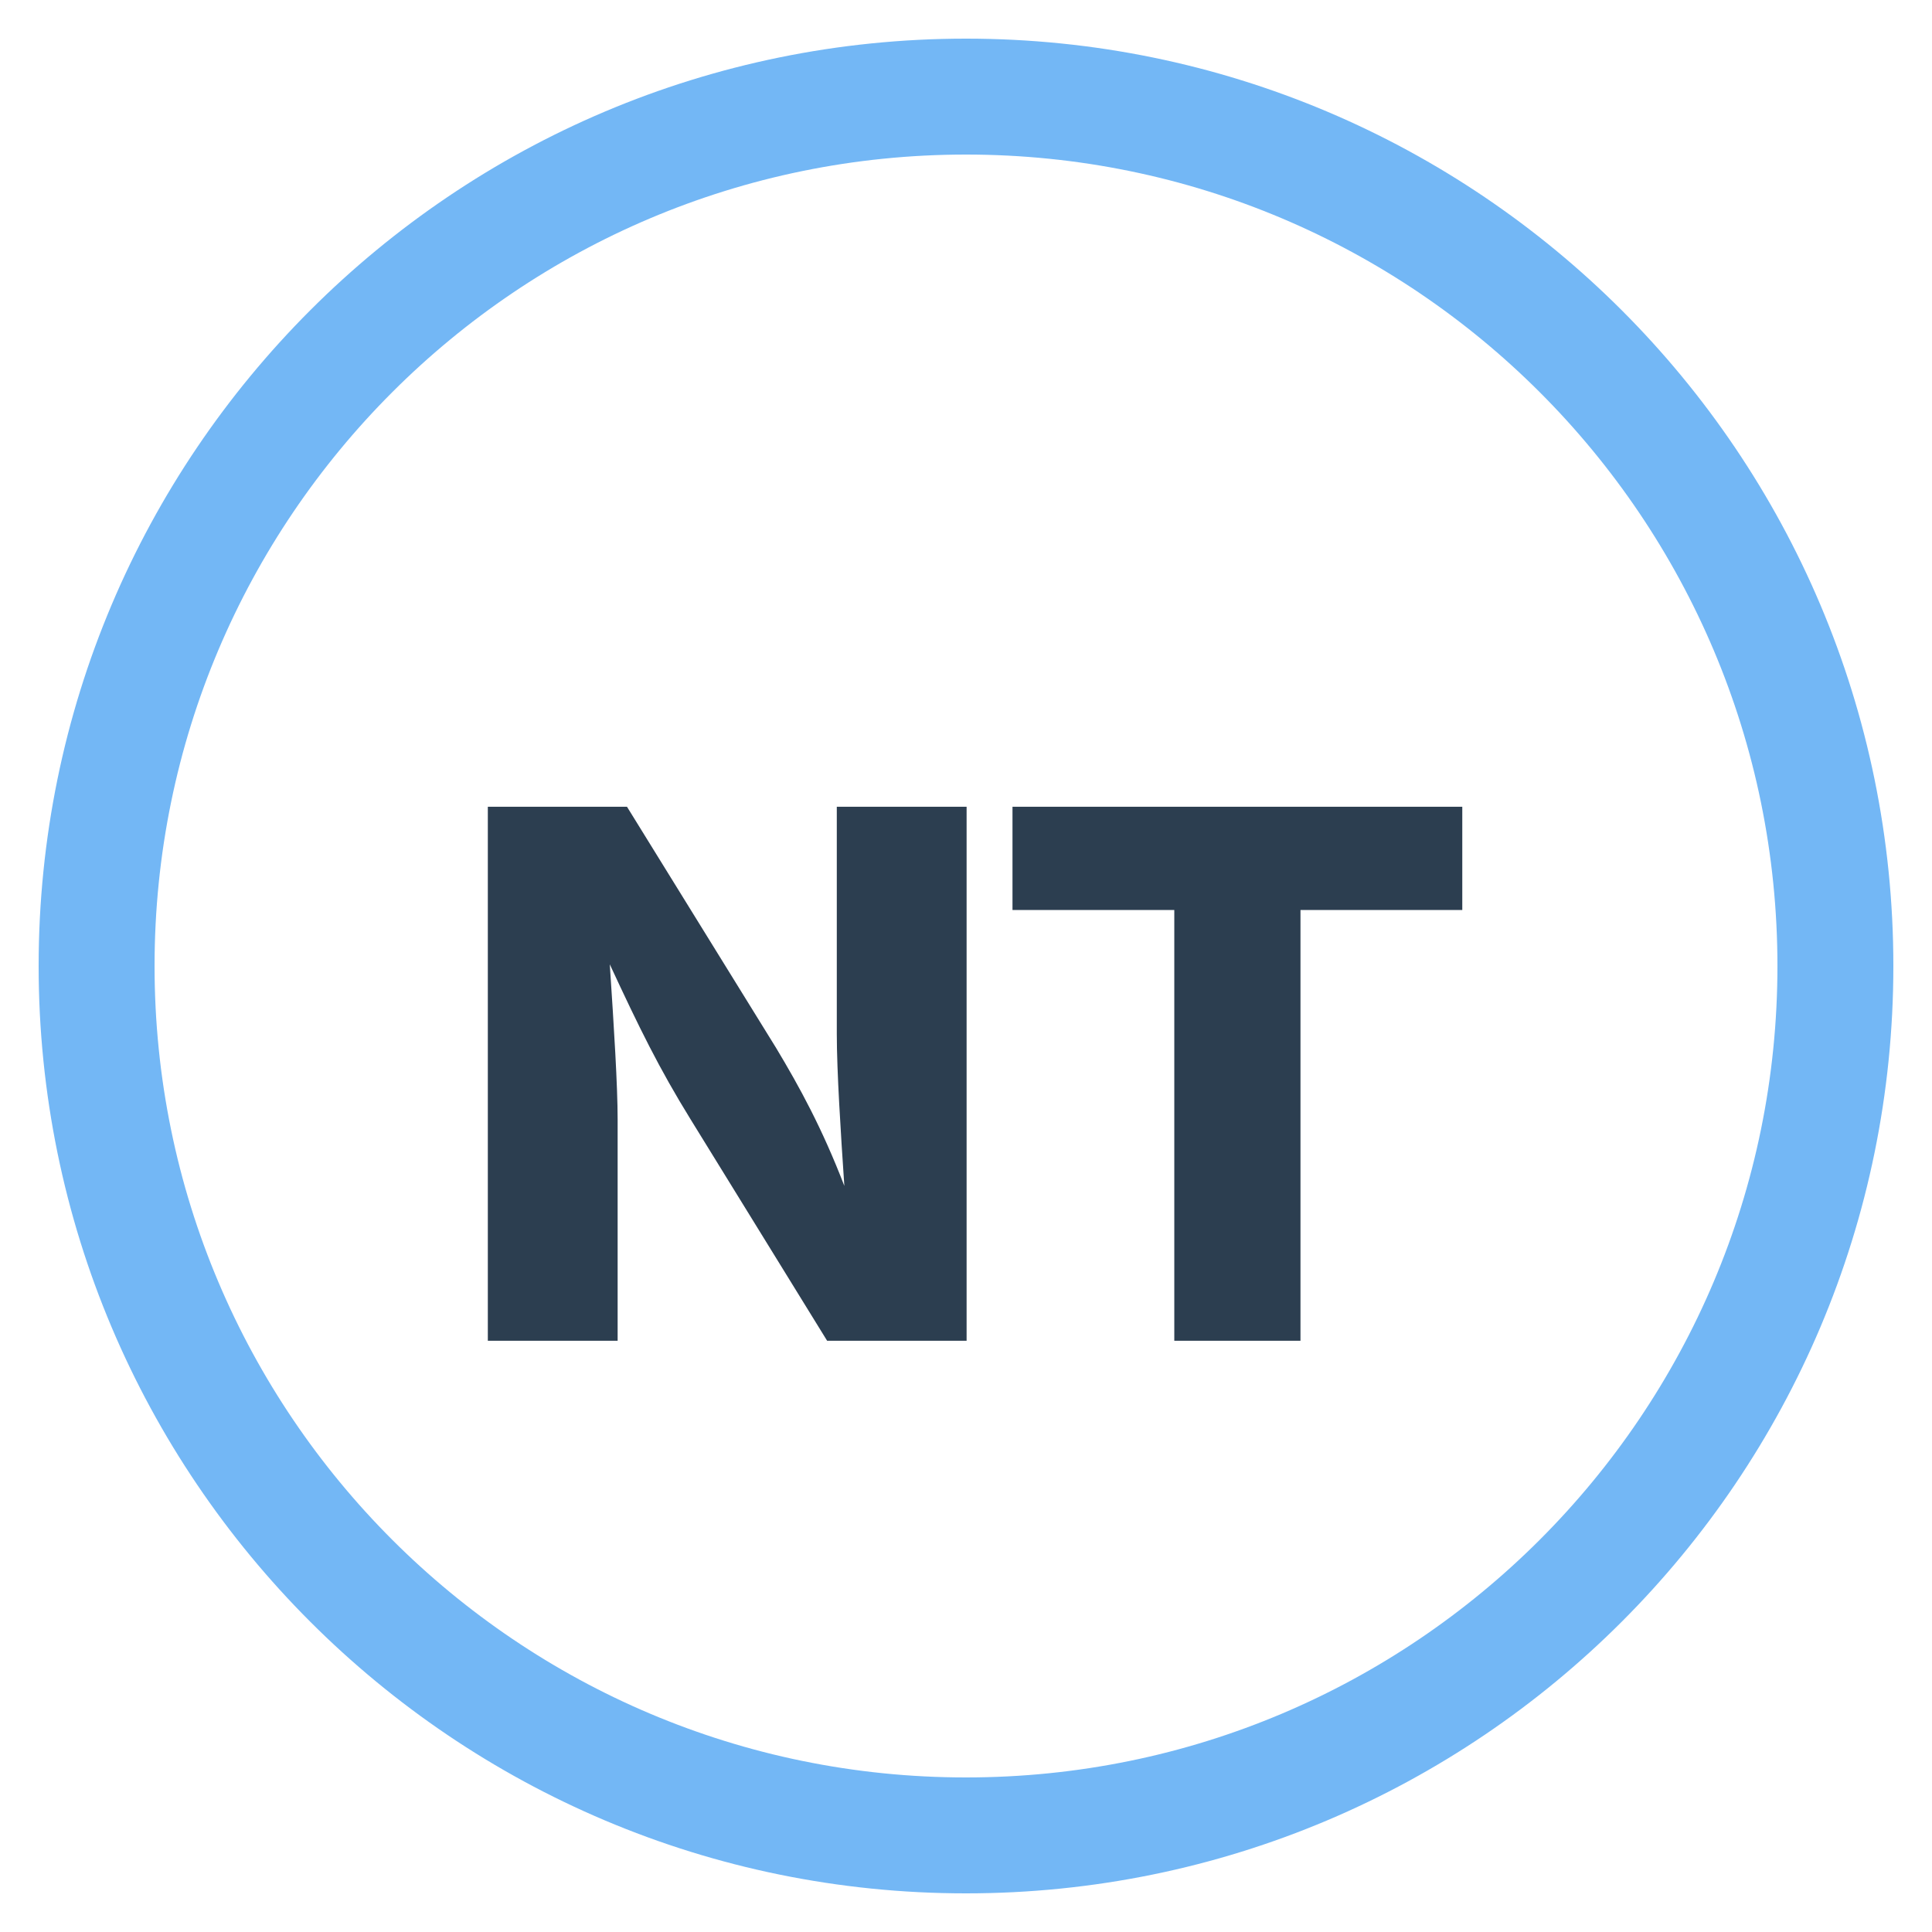
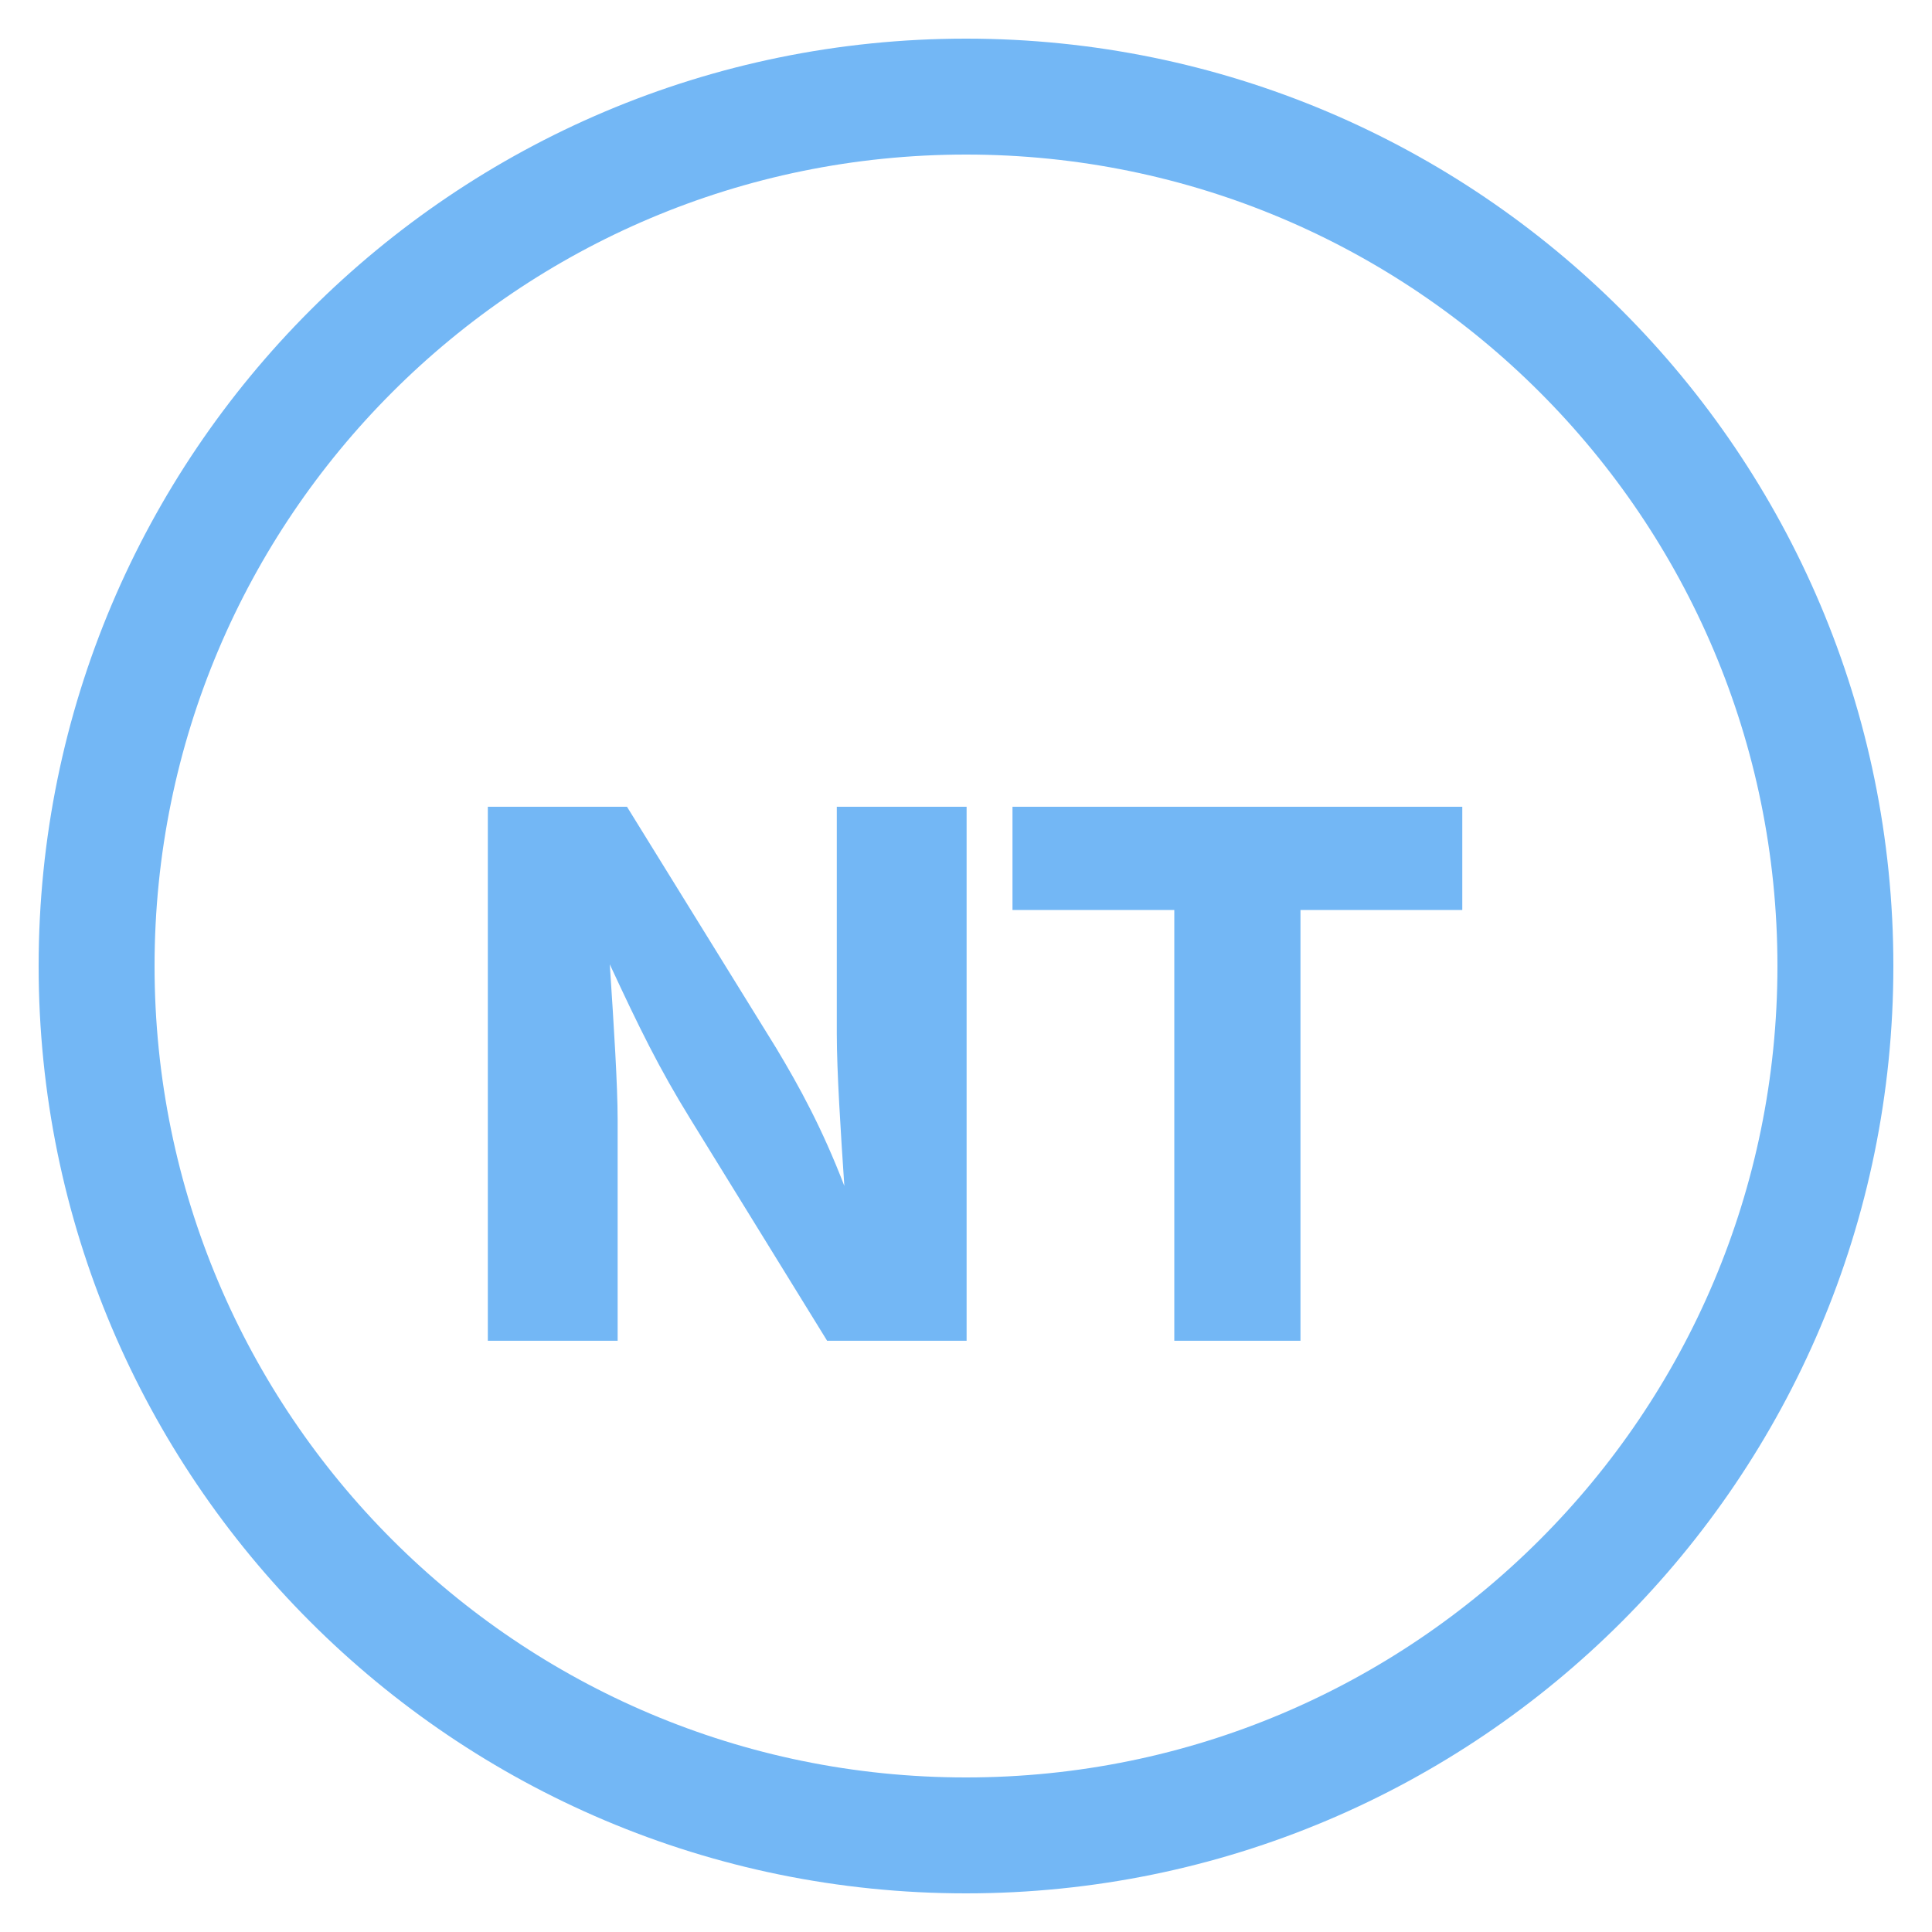
<svg xmlns="http://www.w3.org/2000/svg" viewBox="0 0 100 100" width="100" height="100">
  <circle cx="50" cy="50" r="45" fill="none" stroke="#73b7f5" stroke-width="6" />
-   <text x="50%" y="55%" dominant-baseline="middle" text-anchor="middle" font-family="system-ui, -apple-system, sans-serif" font-size="38" font-weight="800" fill="#2c3e50" letter-spacing="-1">NT</text>
+   <text x="50%" y="55%" dominant-baseline="middle" text-anchor="middle" font-family="system-ui, -apple-system, sans-serif" font-size="38" font-weight="800" fill="#73b7f5" letter-spacing="-1">NT</text>
</svg>
